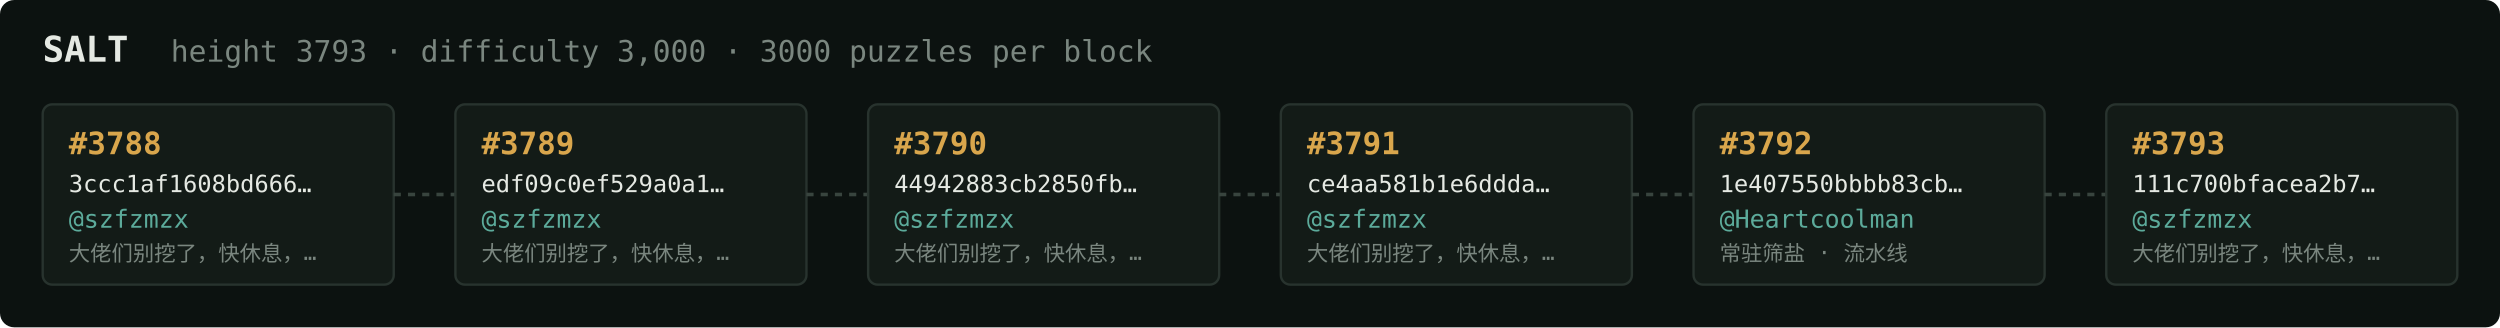
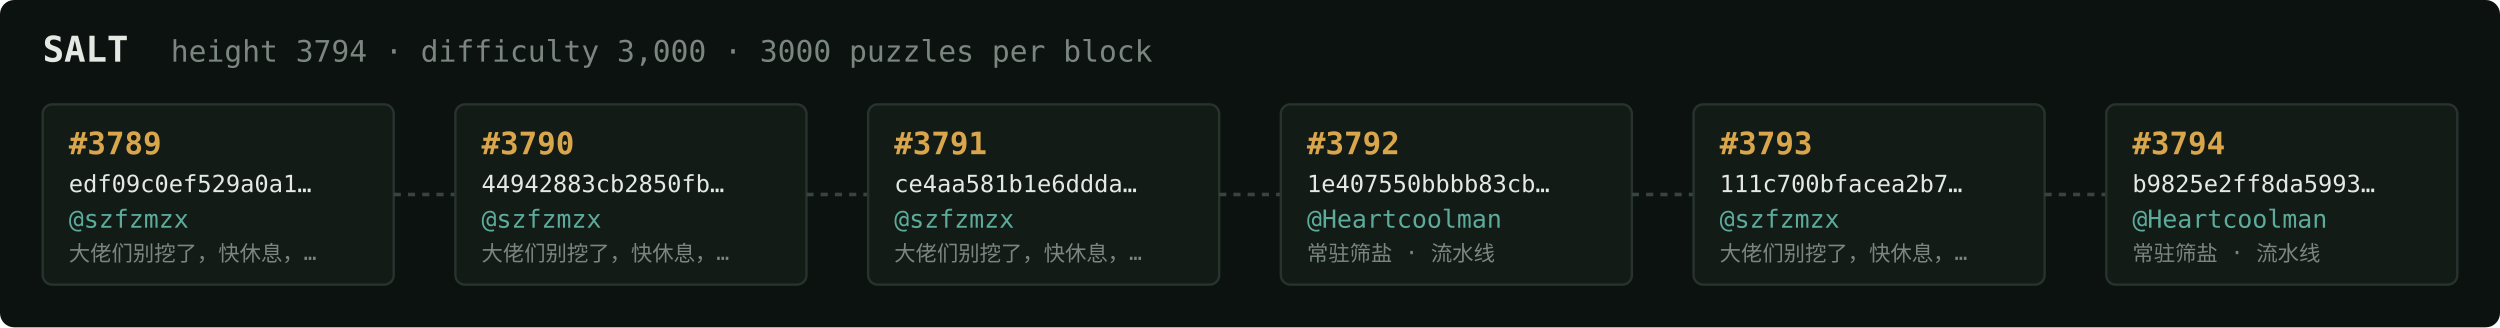
<svg xmlns="http://www.w3.org/2000/svg" width="1054" height="138" viewBox="0 0 1054 138" font-family="ui-monospace,SFMono-Regular,Menlo,monospace">
  <rect fill="#0c1210" width="1054" height="138" rx="6" />
  <text x="18" y="26" fill="#e5e9e3" font-size="15" font-weight="700">SALT</text>
-   <text x="72" y="26" fill="#7a867f" font-size="12.5">height 3793 · difficulty 3,000 · 3000 puzzles per block</text>
+   <text x="72" y="26" fill="#7a867f" font-size="12.5">height 3794 · difficulty 3,000 · 3000 puzzles per block</text>
  <rect x="18" y="44" width="148" height="76" rx="4" fill="#131b17" stroke="#28332e" stroke-width="1" />
-   <text x="29" y="65" fill="#d9a64c" font-size="13" font-weight="700">#3788</text>
-   <text x="29" y="81" fill="#e5e9e3" font-size="10">3ccc1af1608bd666…</text>
+   <text x="29" y="65" fill="#d9a64c" font-size="13" font-weight="700">#3789</text>
+   <text x="29" y="81" fill="#e5e9e3" font-size="10">edf09c0ef529a0a1…</text>
  <text x="29" y="96" fill="#5cab9b" font-size="10.5">@szfzmzx</text>
  <text x="29" y="110" fill="#7a867f" font-size="9">大佬们别挖了，快休息，…</text>
  <line x1="166" y1="82.0" x2="192" y2="82.0" stroke="#38443e" stroke-width="1.5" stroke-dasharray="3 3" />
  <rect x="192" y="44" width="148" height="76" rx="4" fill="#131b17" stroke="#28332e" stroke-width="1" />
-   <text x="203" y="65" fill="#d9a64c" font-size="13" font-weight="700">#3789</text>
-   <text x="203" y="81" fill="#e5e9e3" font-size="10">edf09c0ef529a0a1…</text>
+   <text x="203" y="65" fill="#d9a64c" font-size="13" font-weight="700">#3790</text>
+   <text x="203" y="81" fill="#e5e9e3" font-size="10">44942883cb2850fb…</text>
  <text x="203" y="96" fill="#5cab9b" font-size="10.5">@szfzmzx</text>
  <text x="203" y="110" fill="#7a867f" font-size="9">大佬们别挖了，快休息，…</text>
  <line x1="340" y1="82.0" x2="366" y2="82.0" stroke="#38443e" stroke-width="1.5" stroke-dasharray="3 3" />
  <rect x="366" y="44" width="148" height="76" rx="4" fill="#131b17" stroke="#28332e" stroke-width="1" />
-   <text x="377" y="65" fill="#d9a64c" font-size="13" font-weight="700">#3790</text>
-   <text x="377" y="81" fill="#e5e9e3" font-size="10">44942883cb2850fb…</text>
+   <text x="377" y="65" fill="#d9a64c" font-size="13" font-weight="700">#3791</text>
+   <text x="377" y="81" fill="#e5e9e3" font-size="10">ce4aa581b1e6ddda…</text>
  <text x="377" y="96" fill="#5cab9b" font-size="10.5">@szfzmzx</text>
  <text x="377" y="110" fill="#7a867f" font-size="9">大佬们别挖了，快休息，…</text>
  <line x1="514" y1="82.0" x2="540" y2="82.0" stroke="#38443e" stroke-width="1.5" stroke-dasharray="3 3" />
  <rect x="540" y="44" width="148" height="76" rx="4" fill="#131b17" stroke="#28332e" stroke-width="1" />
-   <text x="551" y="65" fill="#d9a64c" font-size="13" font-weight="700">#3791</text>
-   <text x="551" y="81" fill="#e5e9e3" font-size="10">ce4aa581b1e6ddda…</text>
-   <text x="551" y="96" fill="#5cab9b" font-size="10.5">@szfzmzx</text>
-   <text x="551" y="110" fill="#7a867f" font-size="9">大佬们别挖了，快休息，…</text>
+   <text x="551" y="65" fill="#d9a64c" font-size="13" font-weight="700">#3792</text>
+   <text x="551" y="81" fill="#e5e9e3" font-size="10">1e407550bbbb83cb…</text>
+   <text x="551" y="96" fill="#5cab9b" font-size="10.5">@Heartcoolman</text>
+   <text x="551" y="110" fill="#7a867f" font-size="9">常驻筛盐 · 流水线</text>
  <line x1="688" y1="82.0" x2="714" y2="82.0" stroke="#38443e" stroke-width="1.5" stroke-dasharray="3 3" />
  <rect x="714" y="44" width="148" height="76" rx="4" fill="#131b17" stroke="#28332e" stroke-width="1" />
-   <text x="725" y="65" fill="#d9a64c" font-size="13" font-weight="700">#3792</text>
-   <text x="725" y="81" fill="#e5e9e3" font-size="10">1e407550bbbb83cb…</text>
-   <text x="725" y="96" fill="#5cab9b" font-size="10.5">@Heartcoolman</text>
-   <text x="725" y="110" fill="#7a867f" font-size="9">常驻筛盐 · 流水线</text>
+   <text x="725" y="65" fill="#d9a64c" font-size="13" font-weight="700">#3793</text>
+   <text x="725" y="81" fill="#e5e9e3" font-size="10">111c700bfacea2b7…</text>
+   <text x="725" y="96" fill="#5cab9b" font-size="10.5">@szfzmzx</text>
+   <text x="725" y="110" fill="#7a867f" font-size="9">大佬们别挖了，快休息，…</text>
  <line x1="862" y1="82.0" x2="888" y2="82.0" stroke="#38443e" stroke-width="1.5" stroke-dasharray="3 3" />
  <rect x="888" y="44" width="148" height="76" rx="4" fill="#131b17" stroke="#28332e" stroke-width="1" />
-   <text x="899" y="65" fill="#d9a64c" font-size="13" font-weight="700">#3793</text>
-   <text x="899" y="81" fill="#e5e9e3" font-size="10">111c700bfacea2b7…</text>
-   <text x="899" y="96" fill="#5cab9b" font-size="10.5">@szfzmzx</text>
-   <text x="899" y="110" fill="#7a867f" font-size="9">大佬们别挖了，快休息，…</text>
+   <text x="899" y="65" fill="#d9a64c" font-size="13" font-weight="700">#3794</text>
+   <text x="899" y="81" fill="#e5e9e3" font-size="10">b9825e2ff8da5993…</text>
+   <text x="899" y="96" fill="#5cab9b" font-size="10.5">@Heartcoolman</text>
+   <text x="899" y="110" fill="#7a867f" font-size="9">常驻筛盐 · 流水线</text>
</svg>
